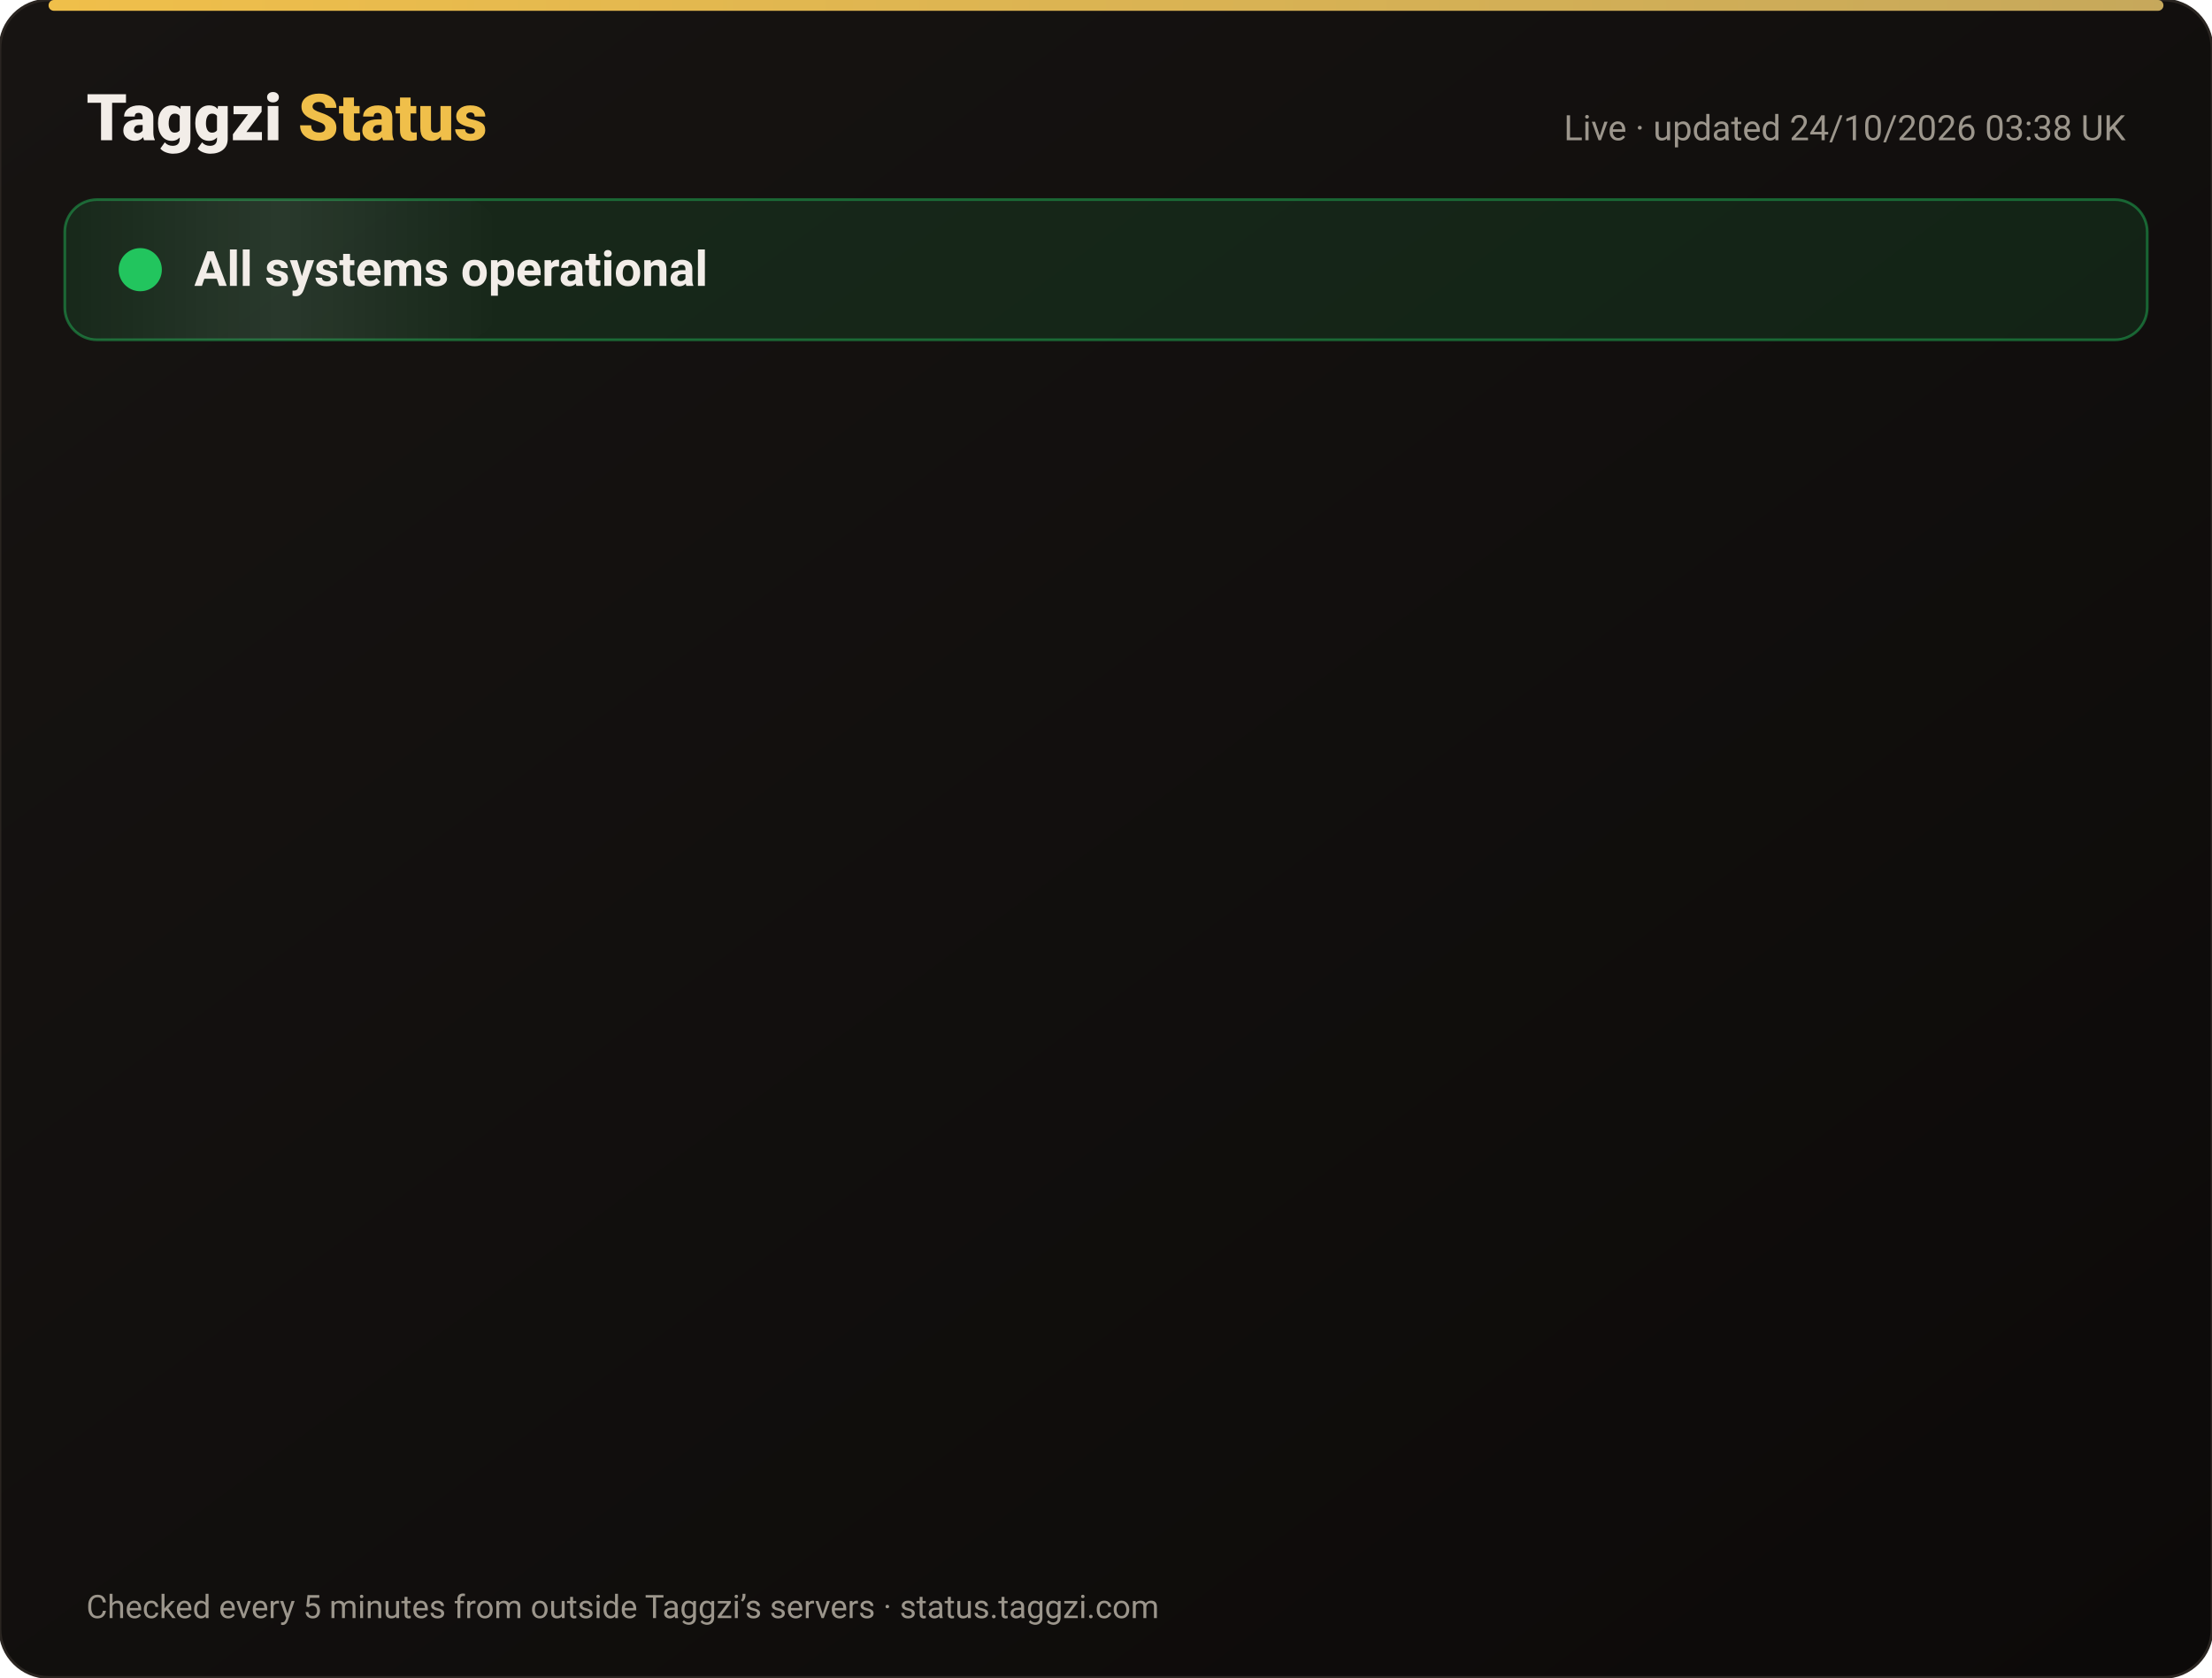
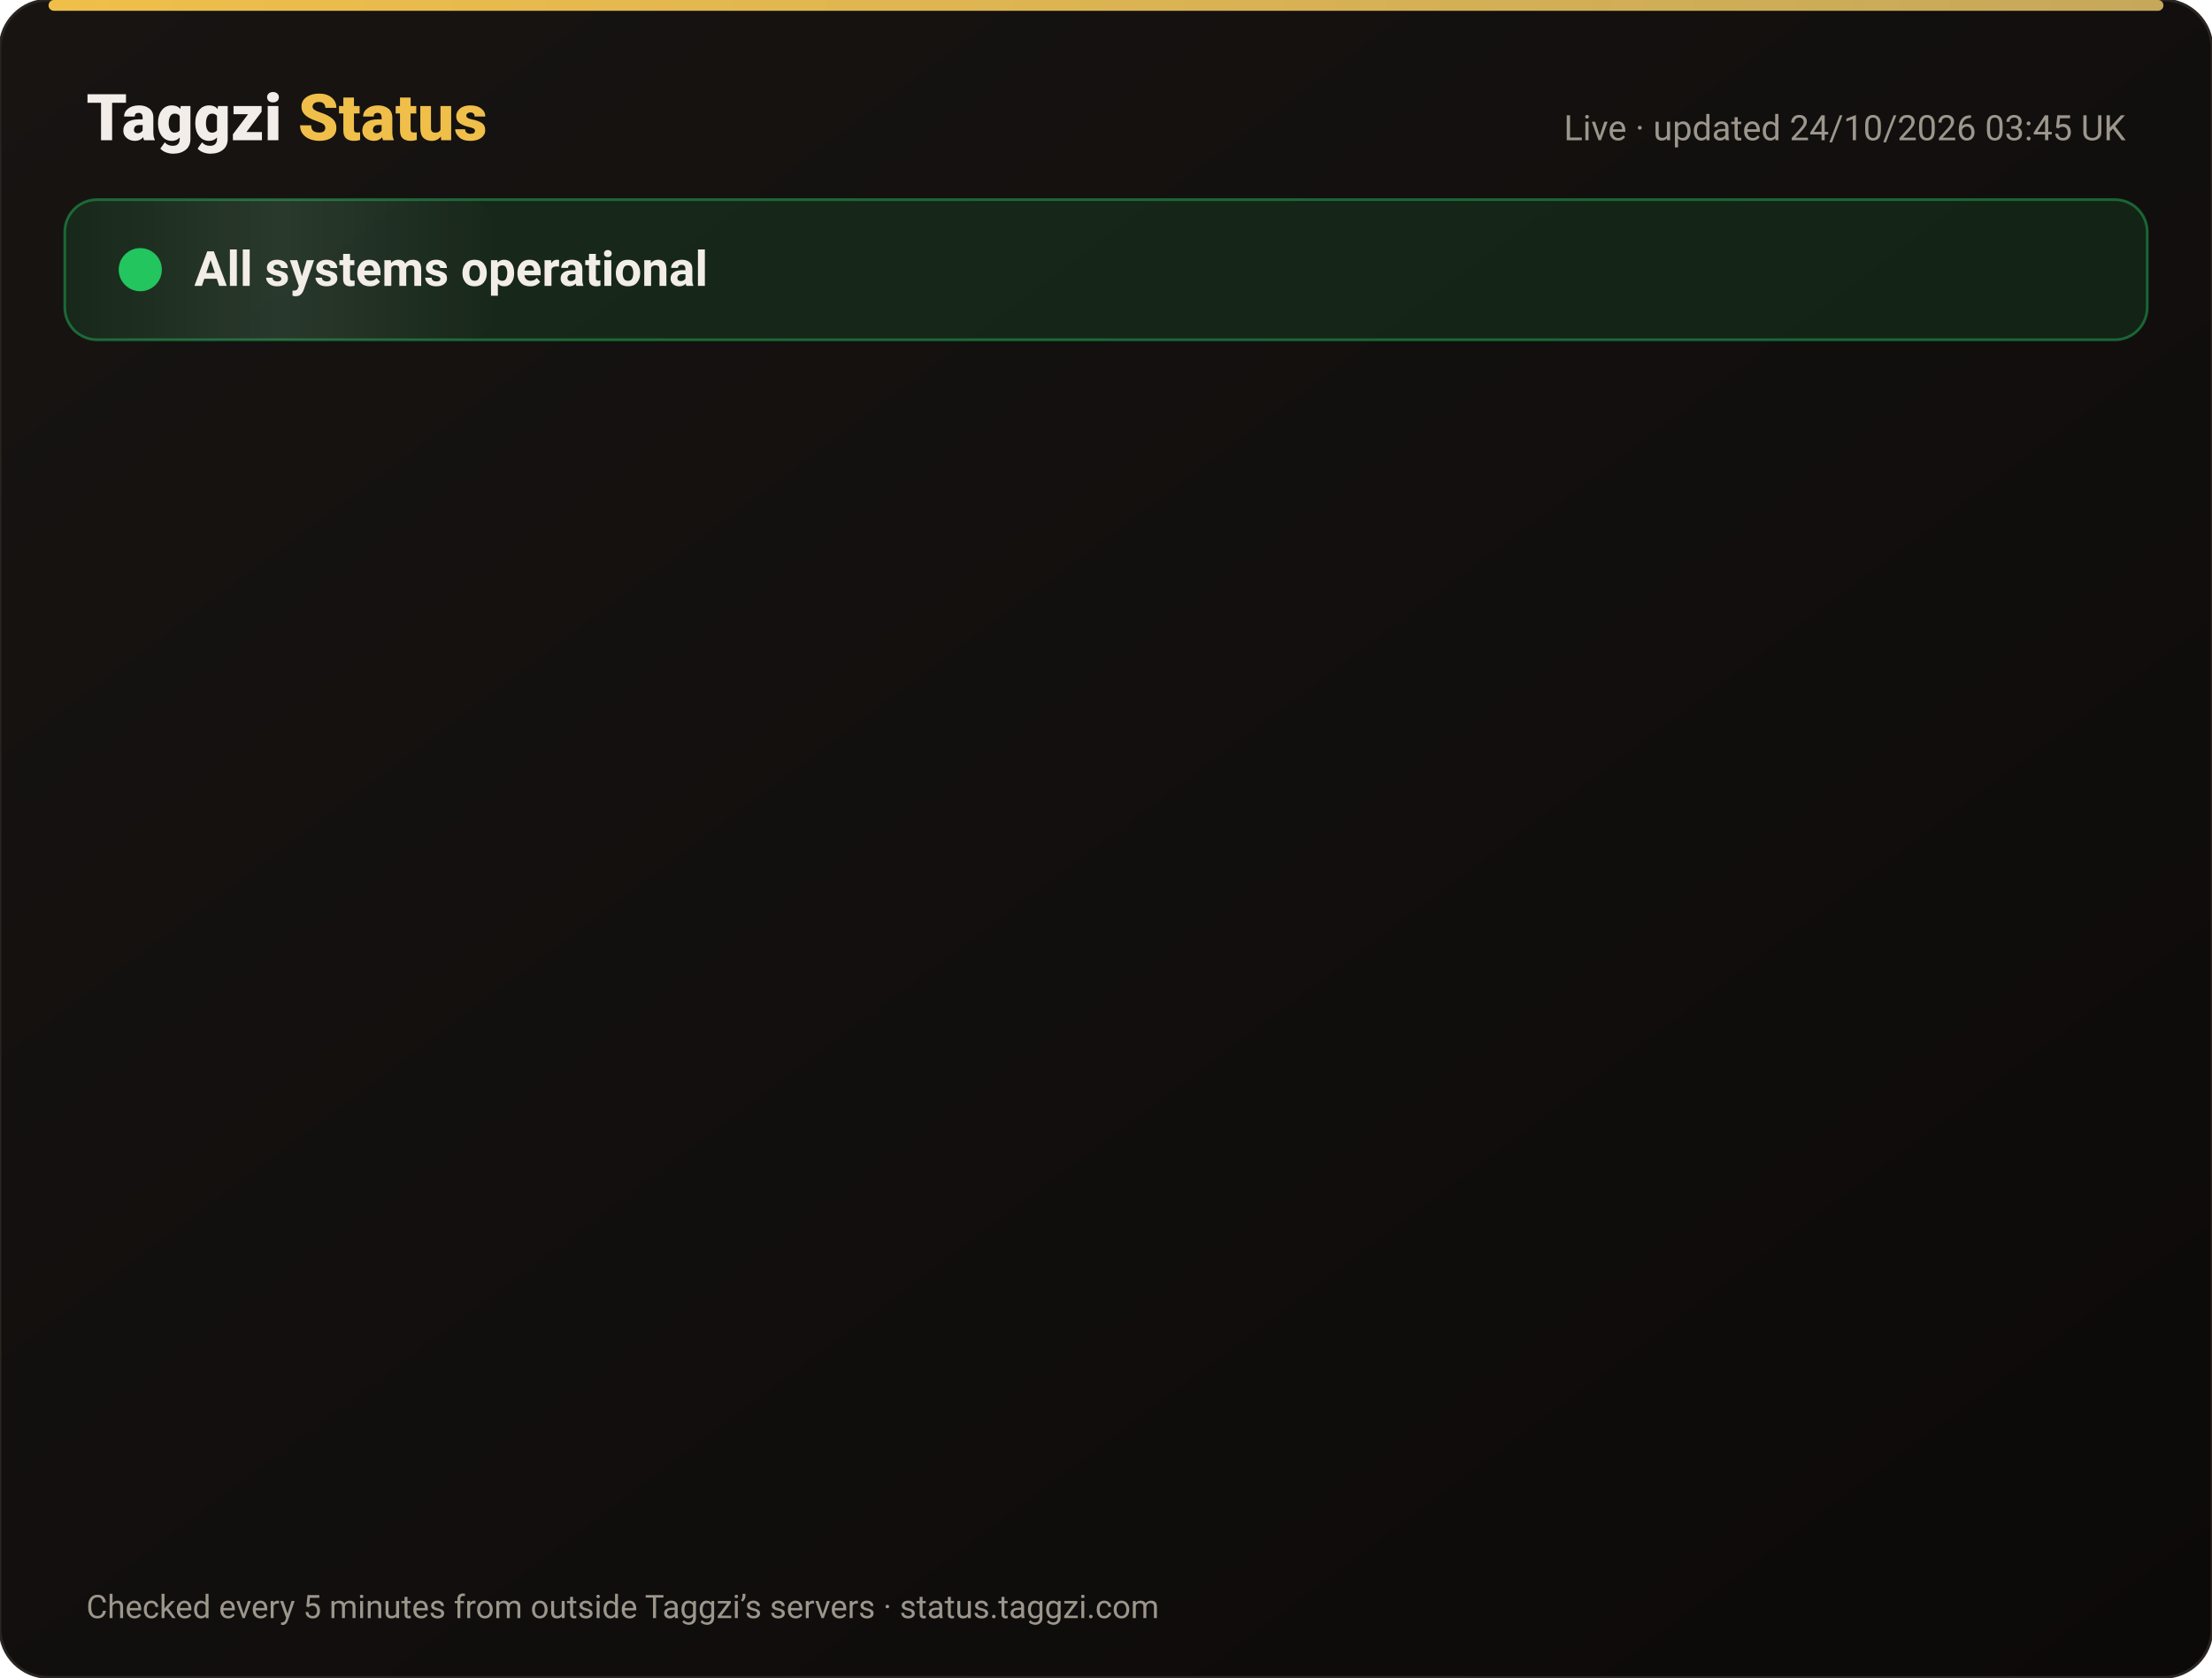
<svg xmlns="http://www.w3.org/2000/svg" width="820" height="622" viewBox="0 0 820 622" font-family="-apple-system,Segoe UI,Roboto,Helvetica,Arial,sans-serif">
  <defs>
    <linearGradient id="bg" x1="0" y1="0" x2="1" y2="1">
      <stop offset="0" stop-color="#171412" />
      <stop offset="1" stop-color="#0C0A09" />
    </linearGradient>
    <linearGradient id="gold" x1="0" x2="1">
      <stop offset="0" stop-color="#F0BF4A" />
      <stop offset="1" stop-color="#c6a85b" />
    </linearGradient>
    <linearGradient id="shine" x1="0" x2="1">
      <stop offset="0" stop-color="#fff" stop-opacity="0" />
      <stop offset=".5" stop-color="#fff" stop-opacity=".08" />
      <stop offset="1" stop-color="#fff" stop-opacity="0" />
    </linearGradient>
  </defs>
  <rect width="820" height="622" rx="18" fill="url(#bg)" stroke="#2a2521" />
  <rect x="18" y="0" width="784" height="4" rx="2" fill="url(#gold)" />
  <text x="32" y="52" font-size="24" font-weight="800" fill="#F2EDE8">Taggzi <tspan fill="#F0BF4A">Status</tspan>
  </text>
-   <text x="788" y="52" font-size="13" fill="#9C968C" text-anchor="end">Live · updated 24/10/2026 03:38 UK</text>
+   <text x="788" y="52" font-size="13" fill="#9C968C" text-anchor="end">Live · updated 24/10/2026 03:45 UK</text>
  <rect x="24" y="74" width="772" height="52" rx="12" fill="#22c55e" fill-opacity=".12" stroke="#22c55e" stroke-opacity=".45" />
  <rect x="24" y="74" width="160" height="52" rx="12" fill="url(#shine)">
    <animate attributeName="x" from="-160" to="820" dur="4s" repeatCount="indefinite" />
  </rect>
  <circle cx="52" cy="100" r="7" fill="#22c55e" />
  <circle cx="52" cy="100" r="7" fill="none" stroke="#22c55e" stroke-width="2">
    <animate attributeName="r" values="7;15;7" dur="2s" repeatCount="indefinite" />
    <animate attributeName="opacity" values=".9;0;.9" dur="2s" repeatCount="indefinite" />
  </circle>
  <text x="72" y="106" font-size="18" font-weight="700" fill="#F2EDE8">All systems operational</text>
  <g opacity="0">
    <animate attributeName="opacity" from="0" to="1" begin="0.00s" dur=".6s" fill="freeze" />
    <line x1="32" y1="188" x2="788" y2="188" stroke="#2a2521" />
    <circle cx="44" cy="166" r="6" fill="#22c55e">
      <animate attributeName="opacity" values="1;.45;1" dur="2.4s" begin="0.00s" repeatCount="indefinite" />
    </circle>
    <text x="62" y="171" font-size="15" font-weight="650" fill="#F2EDE8">Website</text>
    <text x="630" y="171" font-size="13" fill="#9C968C" text-anchor="end">100.00% uptime</text>
    <rect x="648" y="154" width="140" height="24" rx="12" fill="#22c55e" fill-opacity=".14" stroke="#22c55e" stroke-opacity=".5" />
    <text x="718" y="171" font-size="12" font-weight="700" fill="#22c55e" text-anchor="middle">Operational</text>
  </g>
  <g opacity="0">
    <animate attributeName="opacity" from="0" to="1" begin="0.15s" dur=".6s" fill="freeze" />
    <line x1="32" y1="234" x2="788" y2="234" stroke="#2a2521" />
    <circle cx="44" cy="212" r="6" fill="#22c55e">
      <animate attributeName="opacity" values="1;.45;1" dur="2.4s" begin="0.15s" repeatCount="indefinite" />
    </circle>
    <text x="62" y="217" font-size="15" font-weight="650" fill="#F2EDE8">Tag scans</text>
    <text x="630" y="217" font-size="13" fill="#9C968C" text-anchor="end">100.00% uptime</text>
    <rect x="648" y="200" width="140" height="24" rx="12" fill="#22c55e" fill-opacity=".14" stroke="#22c55e" stroke-opacity=".5" />
    <text x="718" y="217" font-size="12" font-weight="700" fill="#22c55e" text-anchor="middle">Operational</text>
  </g>
  <g opacity="0">
    <animate attributeName="opacity" from="0" to="1" begin="0.30s" dur=".6s" fill="freeze" />
    <line x1="32" y1="280" x2="788" y2="280" stroke="#2a2521" />
    <circle cx="44" cy="258" r="6" fill="#22c55e">
      <animate attributeName="opacity" values="1;.45;1" dur="2.4s" begin="0.30s" repeatCount="indefinite" />
    </circle>
    <text x="62" y="263" font-size="15" font-weight="650" fill="#F2EDE8">Manual tag lookup</text>
    <text x="630" y="263" font-size="13" fill="#9C968C" text-anchor="end">100.00% uptime</text>
    <rect x="648" y="246" width="140" height="24" rx="12" fill="#22c55e" fill-opacity=".14" stroke="#22c55e" stroke-opacity=".5" />
    <text x="718" y="263" font-size="12" font-weight="700" fill="#22c55e" text-anchor="middle">Operational</text>
  </g>
  <g opacity="0">
    <animate attributeName="opacity" from="0" to="1" begin="0.45s" dur=".6s" fill="freeze" />
    <line x1="32" y1="326" x2="788" y2="326" stroke="#2a2521" />
    <circle cx="44" cy="304" r="6" fill="#22c55e">
      <animate attributeName="opacity" values="1;.45;1" dur="2.4s" begin="0.45s" repeatCount="indefinite" />
    </circle>
    <text x="62" y="309" font-size="15" font-weight="650" fill="#F2EDE8">App &amp; login</text>
    <text x="630" y="309" font-size="13" fill="#9C968C" text-anchor="end">100.00% uptime</text>
    <rect x="648" y="292" width="140" height="24" rx="12" fill="#22c55e" fill-opacity=".14" stroke="#22c55e" stroke-opacity=".5" />
    <text x="718" y="309" font-size="12" font-weight="700" fill="#22c55e" text-anchor="middle">Operational</text>
  </g>
  <g opacity="0">
    <animate attributeName="opacity" from="0" to="1" begin="0.60s" dur=".6s" fill="freeze" />
    <line x1="32" y1="372" x2="788" y2="372" stroke="#2a2521" />
    <circle cx="44" cy="350" r="6" fill="#22c55e">
      <animate attributeName="opacity" values="1;.45;1" dur="2.4s" begin="0.60s" repeatCount="indefinite" />
    </circle>
    <text x="62" y="355" font-size="15" font-weight="650" fill="#F2EDE8">Community alerts</text>
    <text x="630" y="355" font-size="13" fill="#9C968C" text-anchor="end">100.00% uptime</text>
    <rect x="648" y="338" width="140" height="24" rx="12" fill="#22c55e" fill-opacity=".14" stroke="#22c55e" stroke-opacity=".5" />
    <text x="718" y="355" font-size="12" font-weight="700" fill="#22c55e" text-anchor="middle">Operational</text>
  </g>
  <g opacity="0">
    <animate attributeName="opacity" from="0" to="1" begin="0.75s" dur=".6s" fill="freeze" />
    <line x1="32" y1="418" x2="788" y2="418" stroke="#2a2521" />
    <circle cx="44" cy="396" r="6" fill="#22c55e">
      <animate attributeName="opacity" values="1;.45;1" dur="2.4s" begin="0.75s" repeatCount="indefinite" />
    </circle>
    <text x="62" y="401" font-size="15" font-weight="650" fill="#F2EDE8">Private calling</text>
    <text x="630" y="401" font-size="13" fill="#9C968C" text-anchor="end">100.00% uptime</text>
    <rect x="648" y="384" width="140" height="24" rx="12" fill="#22c55e" fill-opacity=".14" stroke="#22c55e" stroke-opacity=".5" />
    <text x="718" y="401" font-size="12" font-weight="700" fill="#22c55e" text-anchor="middle">Operational</text>
  </g>
  <g opacity="0">
    <animate attributeName="opacity" from="0" to="1" begin="0.90s" dur=".6s" fill="freeze" />
    <line x1="32" y1="464" x2="788" y2="464" stroke="#2a2521" />
    <circle cx="44" cy="442" r="6" fill="#22c55e">
      <animate attributeName="opacity" values="1;.45;1" dur="2.4s" begin="0.90s" repeatCount="indefinite" />
    </circle>
    <text x="62" y="447" font-size="15" font-weight="650" fill="#F2EDE8">Payments</text>
    <text x="630" y="447" font-size="13" fill="#9C968C" text-anchor="end">99.99% uptime</text>
    <rect x="648" y="430" width="140" height="24" rx="12" fill="#22c55e" fill-opacity=".14" stroke="#22c55e" stroke-opacity=".5" />
    <text x="718" y="447" font-size="12" font-weight="700" fill="#22c55e" text-anchor="middle">Operational</text>
  </g>
  <g opacity="0">
    <animate attributeName="opacity" from="0" to="1" begin="1.05s" dur=".6s" fill="freeze" />
    <line x1="32" y1="510" x2="788" y2="510" stroke="#2a2521" />
    <circle cx="44" cy="488" r="6" fill="#22c55e">
      <animate attributeName="opacity" values="1;.45;1" dur="2.4s" begin="1.05s" repeatCount="indefinite" />
    </circle>
    <text x="62" y="493" font-size="15" font-weight="650" fill="#F2EDE8">Email &amp; support</text>
    <text x="630" y="493" font-size="13" fill="#9C968C" text-anchor="end">100.00% uptime</text>
    <rect x="648" y="476" width="140" height="24" rx="12" fill="#22c55e" fill-opacity=".14" stroke="#22c55e" stroke-opacity=".5" />
    <text x="718" y="493" font-size="12" font-weight="700" fill="#22c55e" text-anchor="middle">Operational</text>
  </g>
  <g opacity="0">
    <animate attributeName="opacity" from="0" to="1" begin="1.20s" dur=".6s" fill="freeze" />
    <line x1="32" y1="556" x2="788" y2="556" stroke="#2a2521" />
    <circle cx="44" cy="534" r="6" fill="#22c55e">
      <animate attributeName="opacity" values="1;.45;1" dur="2.4s" begin="1.20s" repeatCount="indefinite" />
    </circle>
    <text x="62" y="539" font-size="15" font-weight="650" fill="#F2EDE8">Secure connection (SSL)</text>
    <text x="630" y="539" font-size="13" fill="#9C968C" text-anchor="end">100.00% uptime</text>
    <rect x="648" y="522" width="140" height="24" rx="12" fill="#22c55e" fill-opacity=".14" stroke="#22c55e" stroke-opacity=".5" />
    <text x="718" y="539" font-size="12" font-weight="700" fill="#22c55e" text-anchor="middle">Operational</text>
  </g>
  <text x="32" y="600" font-size="12" fill="#9C968C">Checked every 5 minutes from outside Taggzi’s servers · status.taggzi.com</text>
</svg>
